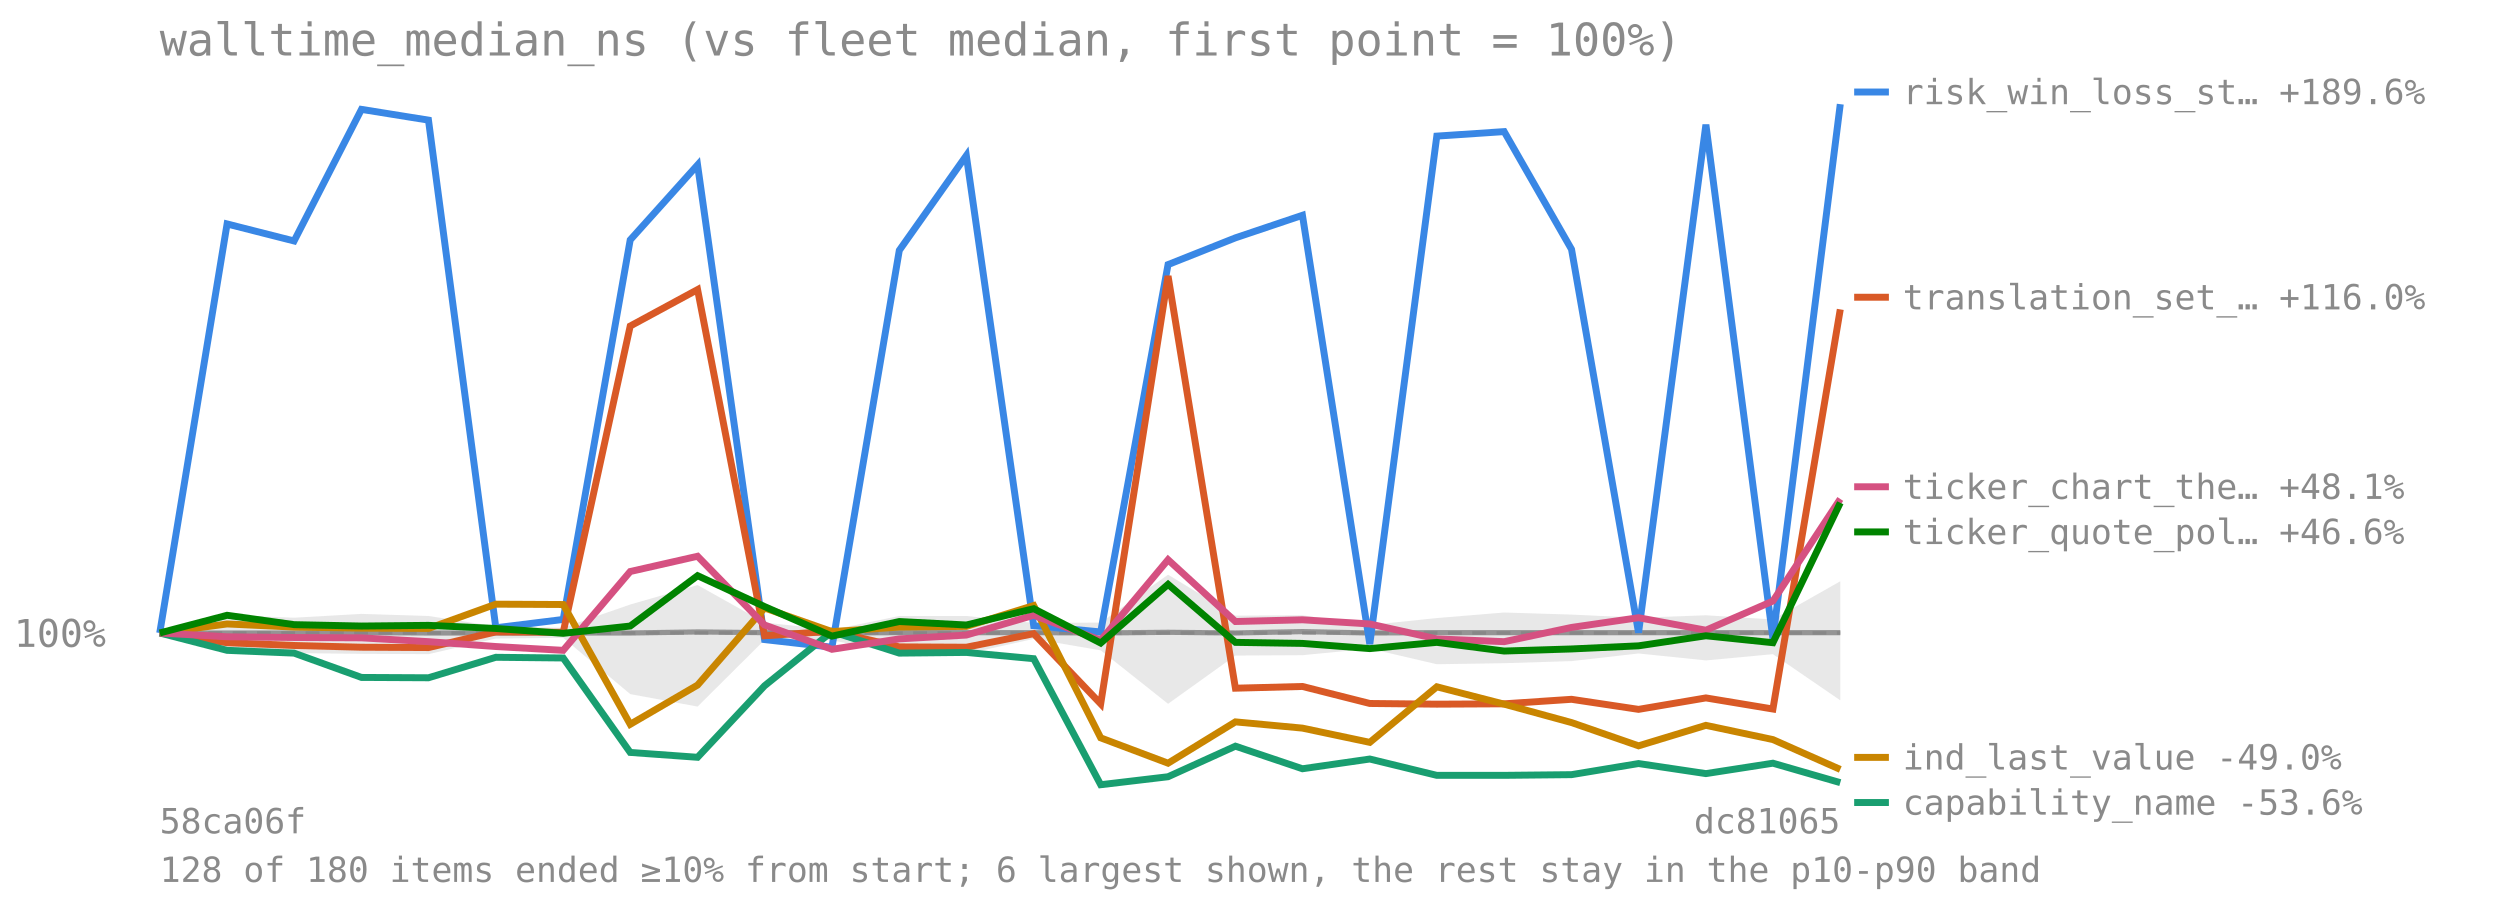
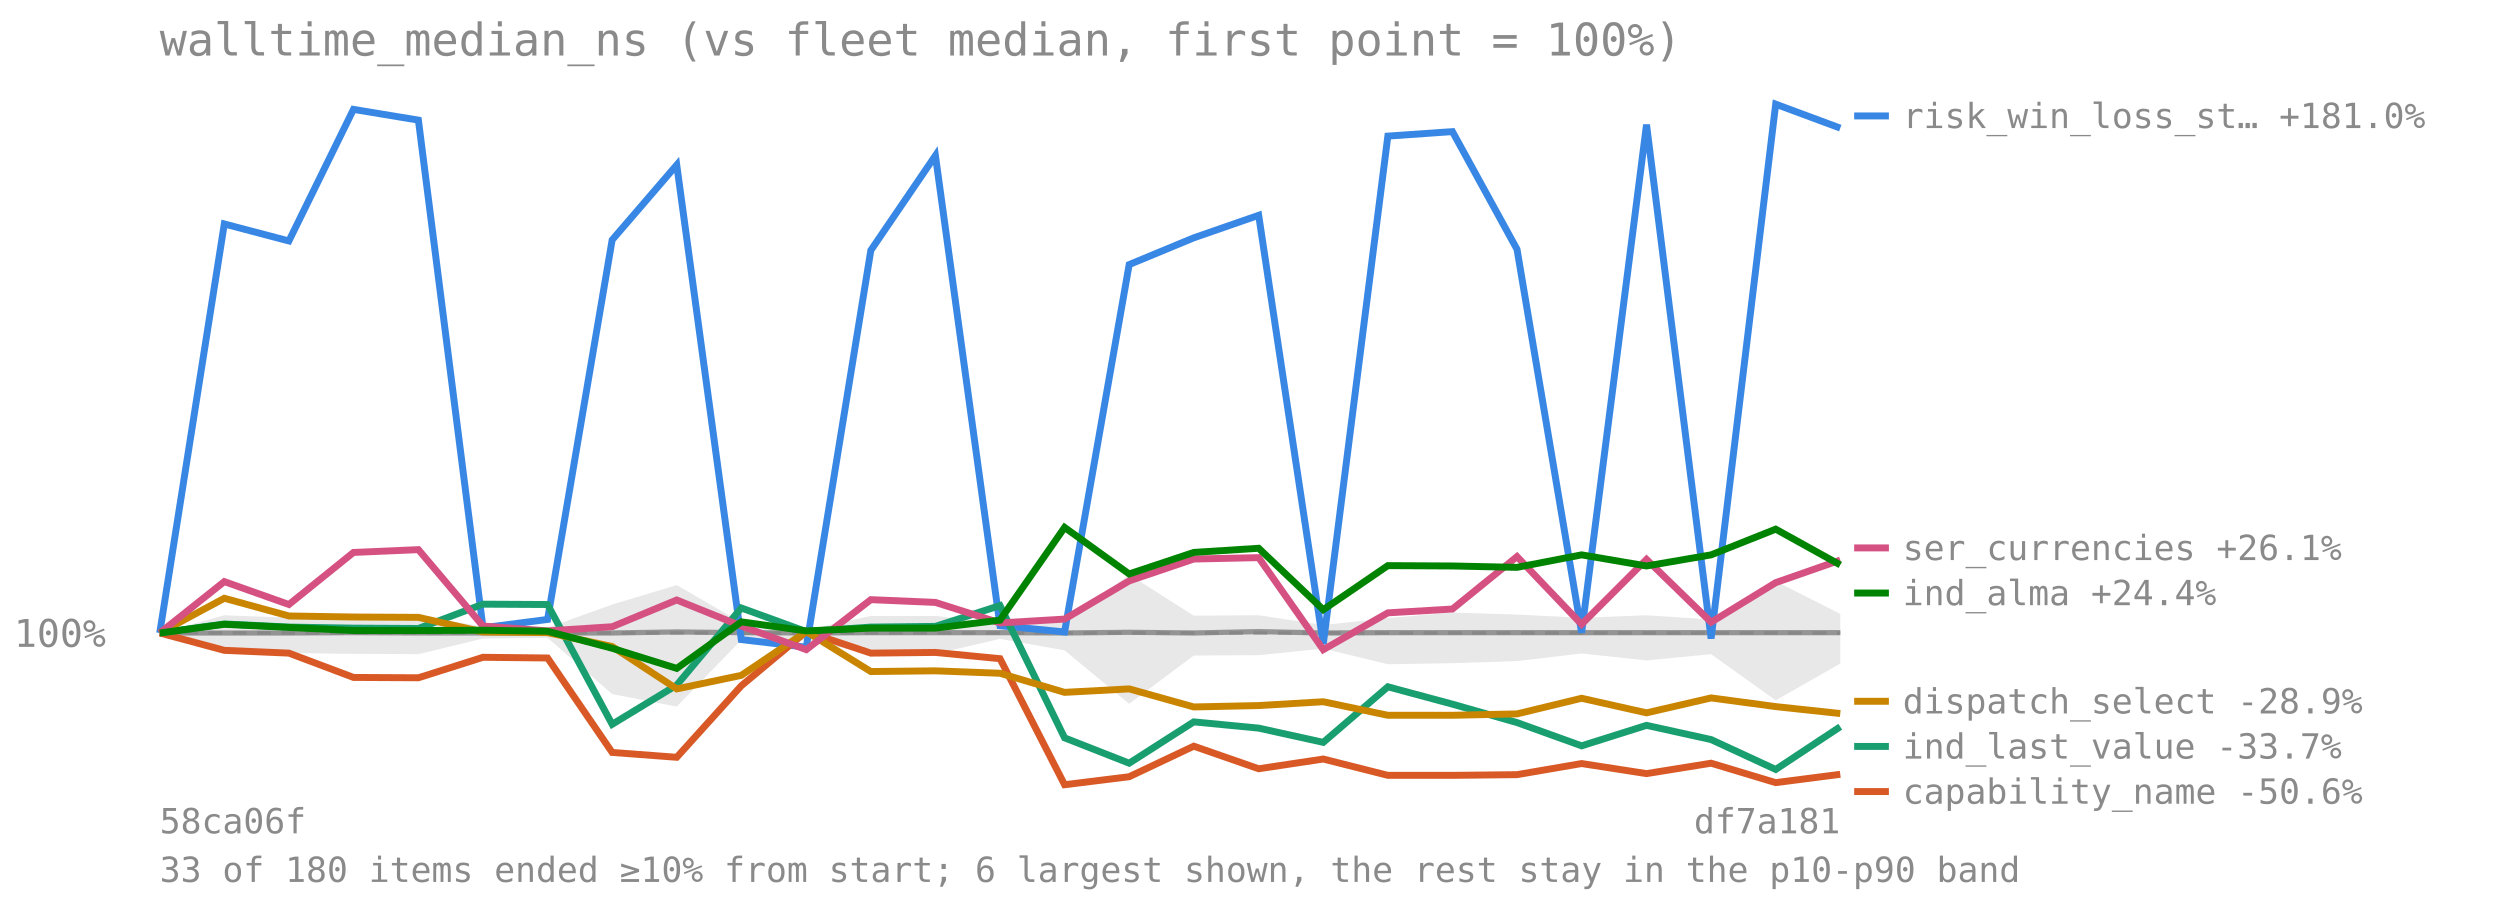
<svg xmlns="http://www.w3.org/2000/svg" viewBox="0 0 720 260" font-family="monospace" font-size="11">
  <text x="46" y="16" font-size="13" fill="#8a8a8a">walltime_median_ns (vs fleet median, first point = 100%)</text>
  <line x1="46" y1="182.292" x2="530" y2="182.292" stroke="#8a8a8a" stroke-opacity="0.7" stroke-dasharray="4 3" />
  <text x="4" y="186.292" fill="#8a8a8a">100%</text>
-   <polygon points="46.0,182.3 65.4,177.2 84.7,177.9 104.1,176.8 123.4,177.4 142.8,180.4 162.2,180.8 181.5,174.1 200.9,168.5 220.2,179.3 239.6,181.4 259.0,177.4 278.3,177.4 297.7,179.4 317.0,179.3 336.4,165.5 355.8,177.3 375.1,177.2 394.5,180.0 413.8,178.0 433.2,176.4 452.6,177.0 471.9,177.9 491.3,177.2 510.6,178.4 530.0,167.4 530.0,201.7 510.6,188.4 491.3,190.2 471.9,188.2 452.6,190.4 433.2,191.0 413.8,191.3 394.5,186.8 375.1,188.7 355.8,188.8 336.4,202.7 317.0,187.3 297.7,184.0 278.3,188.3 259.0,188.3 239.6,184.4 220.2,184.3 200.9,203.5 181.5,199.9 162.2,183.7 142.8,183.9 123.4,188.4 104.1,188.3 84.7,188.1 65.4,187.2 46.0,182.3" fill="#808080" fill-opacity="0.18" />
-   <polyline points="46.0,182.3 65.4,182.3 84.7,182.3 104.1,182.2 123.4,182.3 142.8,182.3 162.2,182.3 181.5,182.3 200.9,182.0 220.2,182.2 239.6,182.3 259.0,182.2 278.3,182.2 297.7,182.2 317.0,182.3 336.4,182.1 355.8,182.3 375.1,181.9 394.5,182.3 413.8,182.2 433.2,182.2 452.6,182.2 471.9,182.2 491.3,182.2 510.6,182.2 530.0,182.2" fill="none" stroke="#808080" stroke-width="1.5" stroke-opacity="0.8" />
-   <polyline points="46.0,182.3 65.4,64.5 84.7,69.4 104.1,31.5 123.4,34.6 142.8,180.8 162.2,178.4 181.5,69.1 200.9,47.5 220.2,184.2 239.6,186.4 259.0,72.1 278.3,44.8 297.7,180.2 317.0,182.0 336.4,76.2 355.8,68.5 375.1,62.0 394.5,185.5 413.8,39.2 433.2,37.9 452.6,71.8 471.9,182.2 491.3,35.9 510.6,183.9 530.0,30.0" fill="none" stroke="#3987e5" stroke-width="2" />
-   <line x1="534" y1="26.5" x2="544" y2="26.5" stroke="#3987e5" stroke-width="2" />
-   <text x="548" y="30" fill="#8a8a8a" font-size="10">risk_win_loss_st… +189.6%</text>
-   <polyline points="46.0,182.3 65.4,185.1 84.7,185.9 104.1,186.4 123.4,186.5 142.8,182.0 162.2,182.1 181.5,93.9 200.9,83.4 220.2,183.1 239.6,181.8 259.0,186.3 278.3,186.4 297.7,182.5 317.0,202.7 336.4,79.5 355.8,198.2 375.1,197.7 394.5,202.6 413.8,202.8 433.2,202.7 452.6,201.4 471.9,204.3 491.3,201.0 510.6,204.2 530.0,89.1" fill="none" stroke="#d95926" stroke-width="2" />
-   <line x1="534" y1="85.605" x2="544" y2="85.605" stroke="#d95926" stroke-width="2" />
-   <text x="548" y="89.105" fill="#8a8a8a" font-size="10">translation_set_… +116.0%</text>
-   <polyline points="46.0,182.3 65.4,187.3 84.7,188.1 104.1,195.1 123.4,195.2 142.8,189.3 162.2,189.5 181.5,216.7 200.9,218.1 220.2,197.5 239.6,181.9 259.0,188.1 278.3,187.9 297.7,189.7 317.0,226.0 336.4,223.7 355.8,214.9 375.1,221.4 394.5,218.6 413.8,223.3 433.2,223.3 452.6,223.1 471.9,219.9 491.3,222.8 510.6,219.8 530.0,225.4" fill="none" stroke="#199e70" stroke-width="2" />
-   <line x1="534" y1="231.126" x2="544" y2="231.126" stroke="#199e70" stroke-width="2" />
-   <text x="548" y="234.626" fill="#8a8a8a" font-size="10">capability_name -53.6%</text>
-   <polyline points="46.0,182.3 65.4,179.7 84.7,180.6 104.1,180.9 123.4,181.0 142.8,174.0 162.2,174.1 181.5,208.6 200.9,197.3 220.2,175.1 239.6,181.9 259.0,180.6 278.3,180.4 297.7,174.4 317.0,212.5 336.4,219.8 355.8,207.9 375.1,209.7 394.5,213.8 413.8,197.8 433.2,202.8 452.6,208.1 471.9,214.8 491.3,208.9 510.6,213.0 530.0,221.6" fill="none" stroke="#c98500" stroke-width="2" />
-   <line x1="534" y1="218.126" x2="544" y2="218.126" stroke="#c98500" stroke-width="2" />
-   <text x="548" y="221.626" fill="#8a8a8a" font-size="10">ind_last_value -49.0%</text>
-   <polyline points="46.0,182.3 65.4,183.4 84.7,183.6 104.1,183.7 123.4,184.8 142.8,186.2 162.2,187.3 181.5,164.6 200.9,160.2 220.2,180.0 239.6,187.0 259.0,184.0 278.3,182.9 297.7,177.2 317.0,184.4 336.4,161.2 355.8,179.0 375.1,178.5 394.5,179.7 413.8,184.0 433.2,184.8 452.6,180.7 471.9,177.9 491.3,181.5 510.6,173.1 530.0,143.7" fill="none" stroke="#d55181" stroke-width="2" />
-   <line x1="534" y1="140.191" x2="544" y2="140.191" stroke="#d55181" stroke-width="2" />
-   <text x="548" y="143.691" fill="#8a8a8a" font-size="10">ticker_chart_the… +48.1%</text>
-   <polyline points="46.0,182.3 65.4,177.2 84.7,179.9 104.1,180.3 123.4,180.1 142.8,181.0 162.2,182.4 181.5,180.3 200.9,165.8 220.2,174.7 239.6,183.2 259.0,179.0 278.3,180.0 297.7,175.3 317.0,185.2 336.4,168.3 355.8,185.0 375.1,185.3 394.5,186.8 413.8,185.0 433.2,187.5 452.6,186.9 471.9,186.0 491.3,183.1 510.6,185.1 530.0,144.8" fill="none" stroke="#008300" stroke-width="2" />
-   <line x1="534" y1="153.191" x2="544" y2="153.191" stroke="#008300" stroke-width="2" />
-   <text x="548" y="156.691" fill="#8a8a8a" font-size="10">ticker_quote_pol… +46.6%</text>
+   <polygon points="46.0,182.3 64.6,177.2 83.2,177.9 101.8,176.8 120.5,177.4 139.1,180.4 157.7,180.8 176.3,174.1 194.9,168.5 213.5,179.3 232.2,181.4 250.8,177.4 269.4,177.4 288.0,179.4 306.6,179.3 325.2,165.5 343.8,177.3 362.5,177.2 381.1,180.0 399.7,178.0 418.3,176.4 436.9,177.0 455.5,177.9 474.2,177.2 492.8,178.4 511.4,167.4 530.0,176.8 530.0,191.1 511.4,201.7 492.8,188.4 474.2,190.2 455.5,188.2 436.9,190.4 418.3,191.0 399.7,191.3 381.1,186.8 362.5,188.7 343.8,188.8 325.2,202.7 306.6,187.3 288.0,184.0 269.4,188.3 250.8,188.3 232.2,184.4 213.5,184.3 194.9,203.5 176.3,199.9 157.7,183.7 139.1,183.9 120.5,188.4 101.8,188.3 83.2,188.1 64.6,187.2 46.0,182.3" fill="#808080" fill-opacity="0.18" />
+   <polyline points="46.0,182.3 64.6,182.3 83.2,182.3 101.8,182.2 120.5,182.3 139.1,182.3 157.7,182.3 176.3,182.3 194.9,182.0 213.5,182.2 232.2,182.3 250.8,182.2 269.4,182.2 288.0,182.2 306.6,182.3 325.2,182.1 343.8,182.3 362.5,181.9 381.1,182.3 399.7,182.2 418.3,182.2 436.9,182.2 455.5,182.2 474.2,182.2 492.8,182.2 511.4,182.2 530.0,182.2" fill="none" stroke="#808080" stroke-width="1.5" stroke-opacity="0.8" />
+   <polyline points="46.0,182.3 64.6,64.5 83.2,69.4 101.8,31.5 120.5,34.6 139.1,180.8 157.7,178.4 176.3,69.1 194.9,47.5 213.5,184.2 232.2,186.4 250.8,72.1 269.4,44.8 288.0,180.2 306.6,182.0 325.2,76.2 343.8,68.5 362.5,62.0 381.1,185.5 399.7,39.2 418.3,37.9 436.9,71.8 455.5,182.2 474.2,35.9 492.8,183.9 511.4,30.0 530.0,36.9" fill="none" stroke="#3987e5" stroke-width="2" />
+   <line x1="534" y1="33.389" x2="544" y2="33.389" stroke="#3987e5" stroke-width="2" />
+   <text x="548" y="36.889" fill="#8a8a8a" font-size="10">risk_win_loss_st… +181.0%</text>
+   <polyline points="46.0,182.3 64.6,187.3 83.2,188.1 101.8,195.1 120.5,195.2 139.1,189.3 157.7,189.5 176.3,216.7 194.9,218.1 213.5,197.5 232.2,181.9 250.8,188.1 269.4,187.9 288.0,189.7 306.6,226.0 325.2,223.7 343.8,214.9 362.5,221.4 381.1,218.6 399.7,223.3 418.3,223.3 436.9,223.1 455.5,219.9 474.2,222.8 492.8,219.8 511.4,225.4 530.0,223.0" fill="none" stroke="#d95926" stroke-width="2" />
+   <line x1="534" y1="227.969" x2="544" y2="227.969" stroke="#d95926" stroke-width="2" />
+   <text x="548" y="231.469" fill="#8a8a8a" font-size="10">capability_name -50.6%</text>
+   <polyline points="46.0,182.3 64.6,179.7 83.2,180.6 101.8,180.9 120.5,181.0 139.1,174.0 157.7,174.1 176.3,208.6 194.9,197.3 213.5,175.1 232.2,181.9 250.8,180.6 269.4,180.4 288.0,174.4 306.6,212.5 325.2,219.8 343.8,207.9 362.5,209.7 381.1,213.8 399.7,197.8 418.3,202.8 436.9,208.1 455.5,214.8 474.2,208.9 492.8,213.0 511.4,221.6 530.0,209.3" fill="none" stroke="#199e70" stroke-width="2" />
+   <line x1="534" y1="214.969" x2="544" y2="214.969" stroke="#199e70" stroke-width="2" />
+   <text x="548" y="218.469" fill="#8a8a8a" font-size="10">ind_last_value -33.7%</text>
+   <polyline points="46.0,182.3 64.6,172.3 83.2,177.4 101.8,177.7 120.5,177.8 139.1,182.0 157.7,182.2 176.3,186.2 194.9,198.4 213.5,194.5 232.2,181.9 250.8,193.4 269.4,193.2 288.0,193.9 306.6,199.4 325.2,198.4 343.8,203.6 362.5,203.2 381.1,202.1 399.7,206.0 418.3,206.0 436.9,205.6 455.5,201.1 474.2,205.3 492.8,201.0 511.4,203.5 530.0,205.5" fill="none" stroke="#c98500" stroke-width="2" />
+   <line x1="534" y1="201.969" x2="544" y2="201.969" stroke="#c98500" stroke-width="2" />
+   <text x="548" y="205.469" fill="#8a8a8a" font-size="10">dispatch_select -28.9%</text>
+   <polyline points="46.0,182.3 64.6,167.5 83.2,174.1 101.8,159.1 120.5,158.3 139.1,180.3 157.7,181.7 176.3,180.5 194.9,172.8 213.5,180.3 232.2,187.1 250.8,172.7 269.4,173.5 288.0,179.4 306.6,178.3 325.2,167.3 343.8,161.0 362.5,160.6 381.1,187.1 399.7,176.5 418.3,175.4 436.9,160.3 455.5,179.8 474.2,161.1 492.8,179.2 511.4,167.8 530.0,161.3" fill="none" stroke="#d55181" stroke-width="2" />
+   <line x1="534" y1="157.797" x2="544" y2="157.797" stroke="#d55181" stroke-width="2" />
+   <text x="548" y="161.297" fill="#8a8a8a" font-size="10">ser_currencies +26.1%</text>
+   <polyline points="46.0,182.3 64.6,179.8 83.2,180.7 101.8,181.6 120.5,181.6 139.1,181.5 157.7,181.8 176.3,186.7 194.9,192.5 213.5,179.1 232.2,181.7 250.8,180.9 269.4,180.9 288.0,178.6 306.6,151.9 325.2,165.3 343.8,159.1 362.5,157.9 381.1,175.6 399.7,162.9 418.3,163.0 436.9,163.4 455.5,159.8 474.2,163.0 492.8,159.8 511.4,152.4 530.0,162.7" fill="none" stroke="#008300" stroke-width="2" />
+   <line x1="534" y1="170.797" x2="544" y2="170.797" stroke="#008300" stroke-width="2" />
+   <text x="548" y="174.297" fill="#8a8a8a" font-size="10">ind_alma +24.4%</text>
  <text x="46" y="240" fill="#8a8a8a" font-size="10">58ca06f</text>
-   <text x="530" y="240" fill="#8a8a8a" font-size="10" text-anchor="end">dc81065</text>
-   <text x="46" y="254" fill="#8a8a8a" font-size="10">128 of 180 items ended ≥10% from start; 6 largest shown, the rest stay in the p10-p90 band</text>
+   <text x="530" y="240" fill="#8a8a8a" font-size="10" text-anchor="end">df7a181</text>
+   <text x="46" y="254" fill="#8a8a8a" font-size="10">33 of 180 items ended ≥10% from start; 6 largest shown, the rest stay in the p10-p90 band</text>
</svg>
